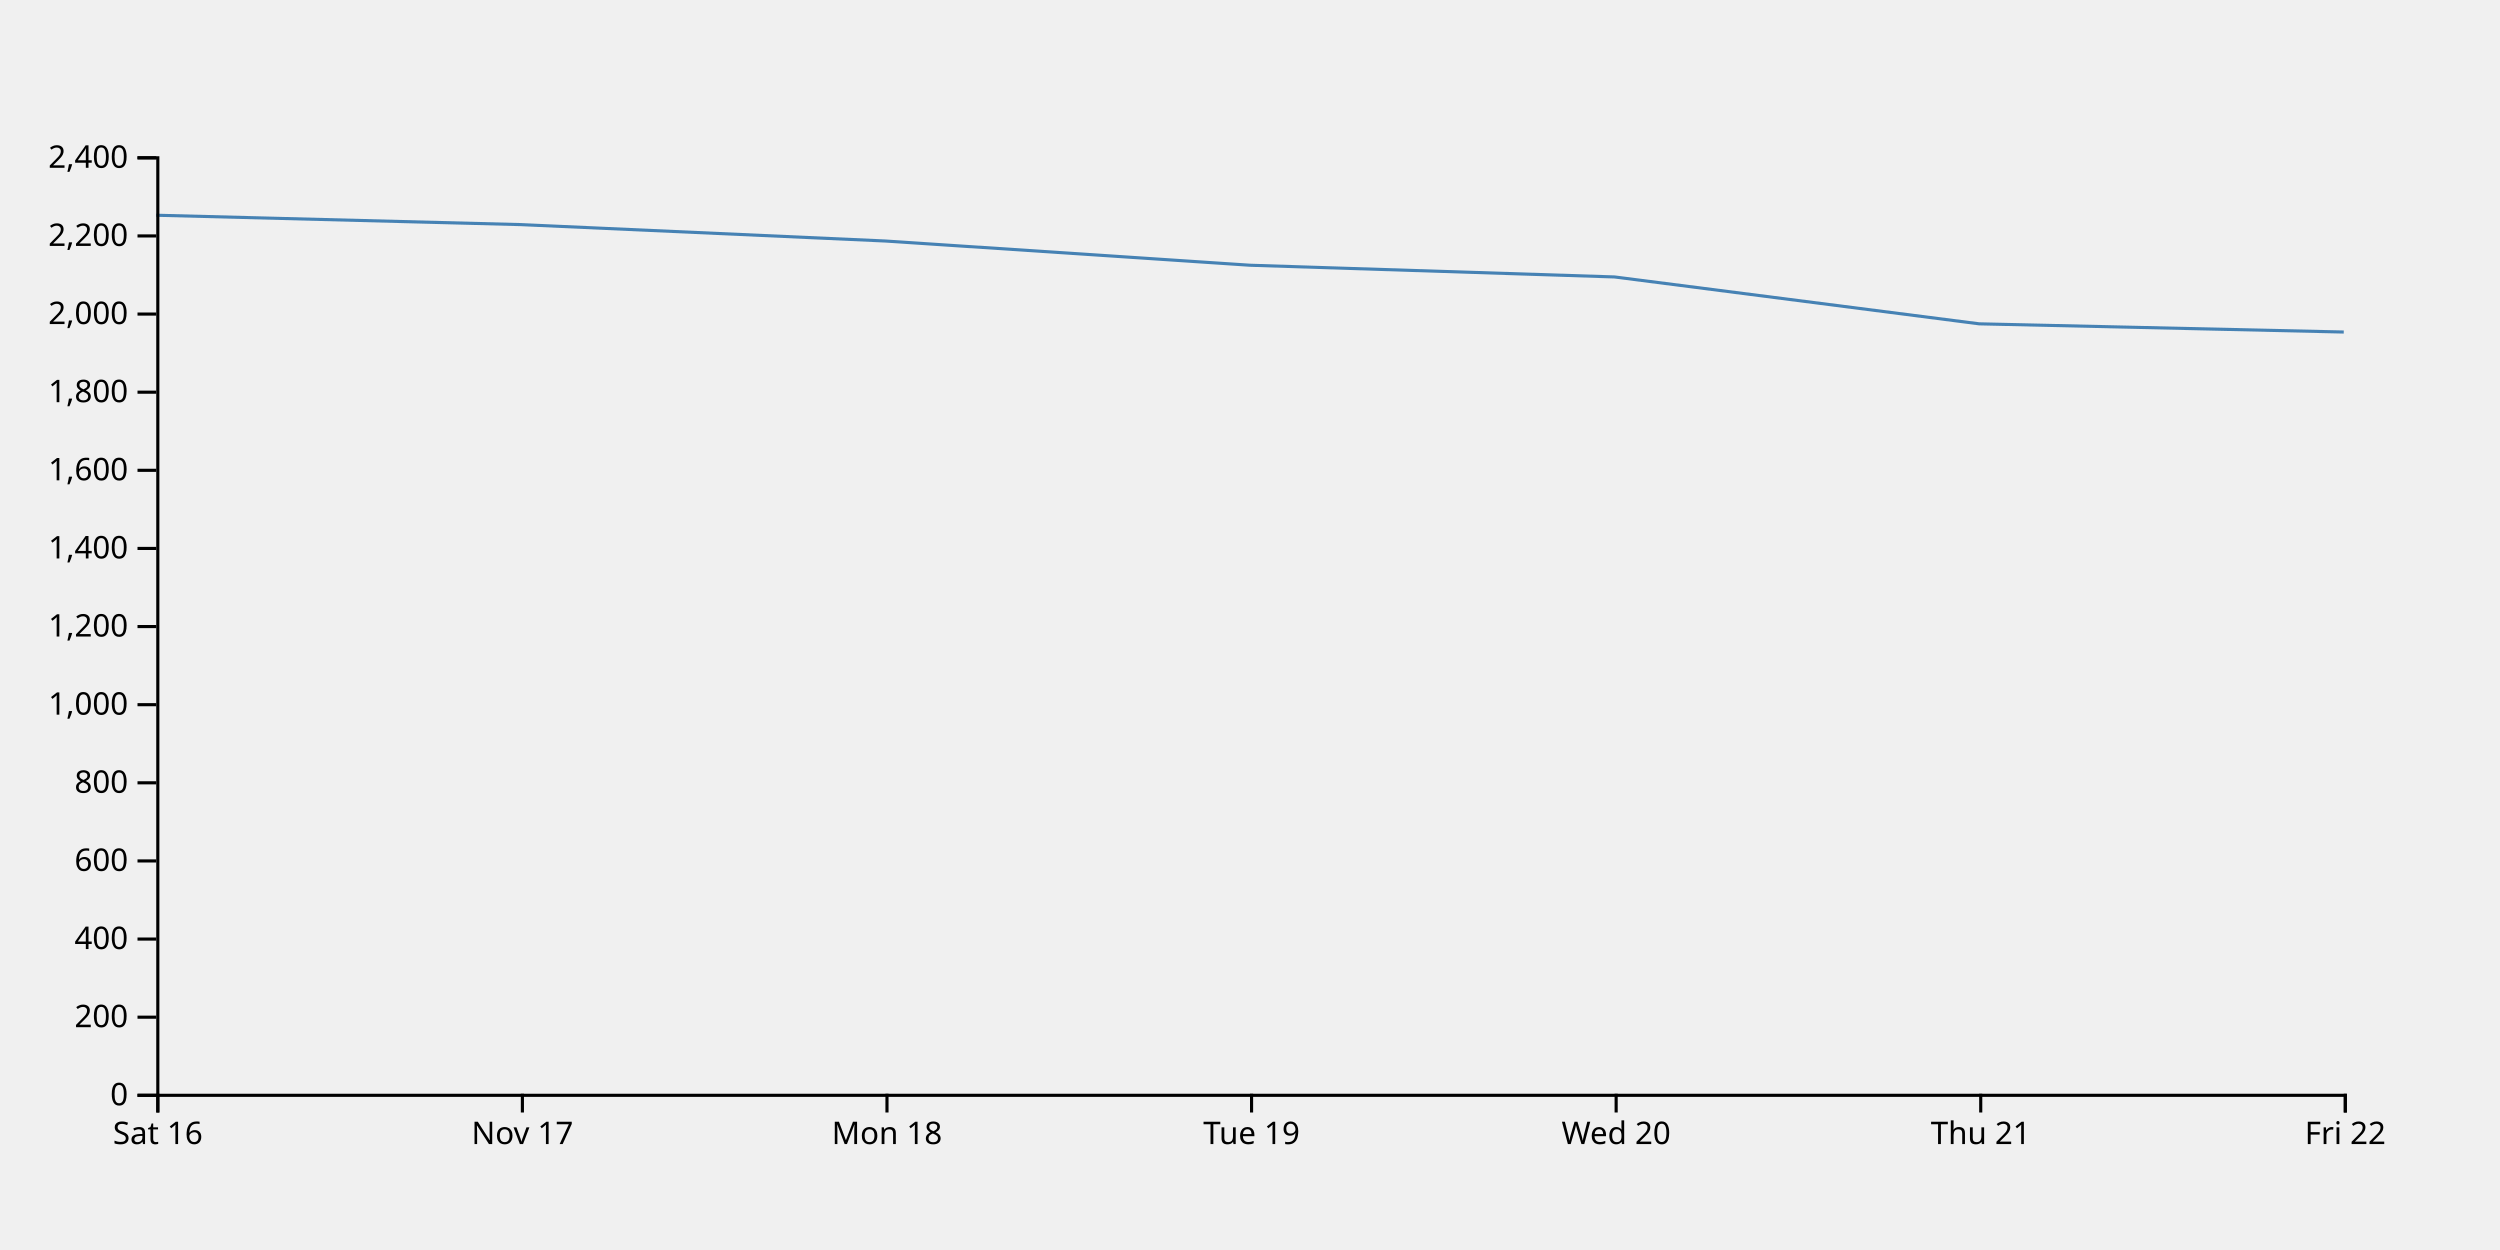
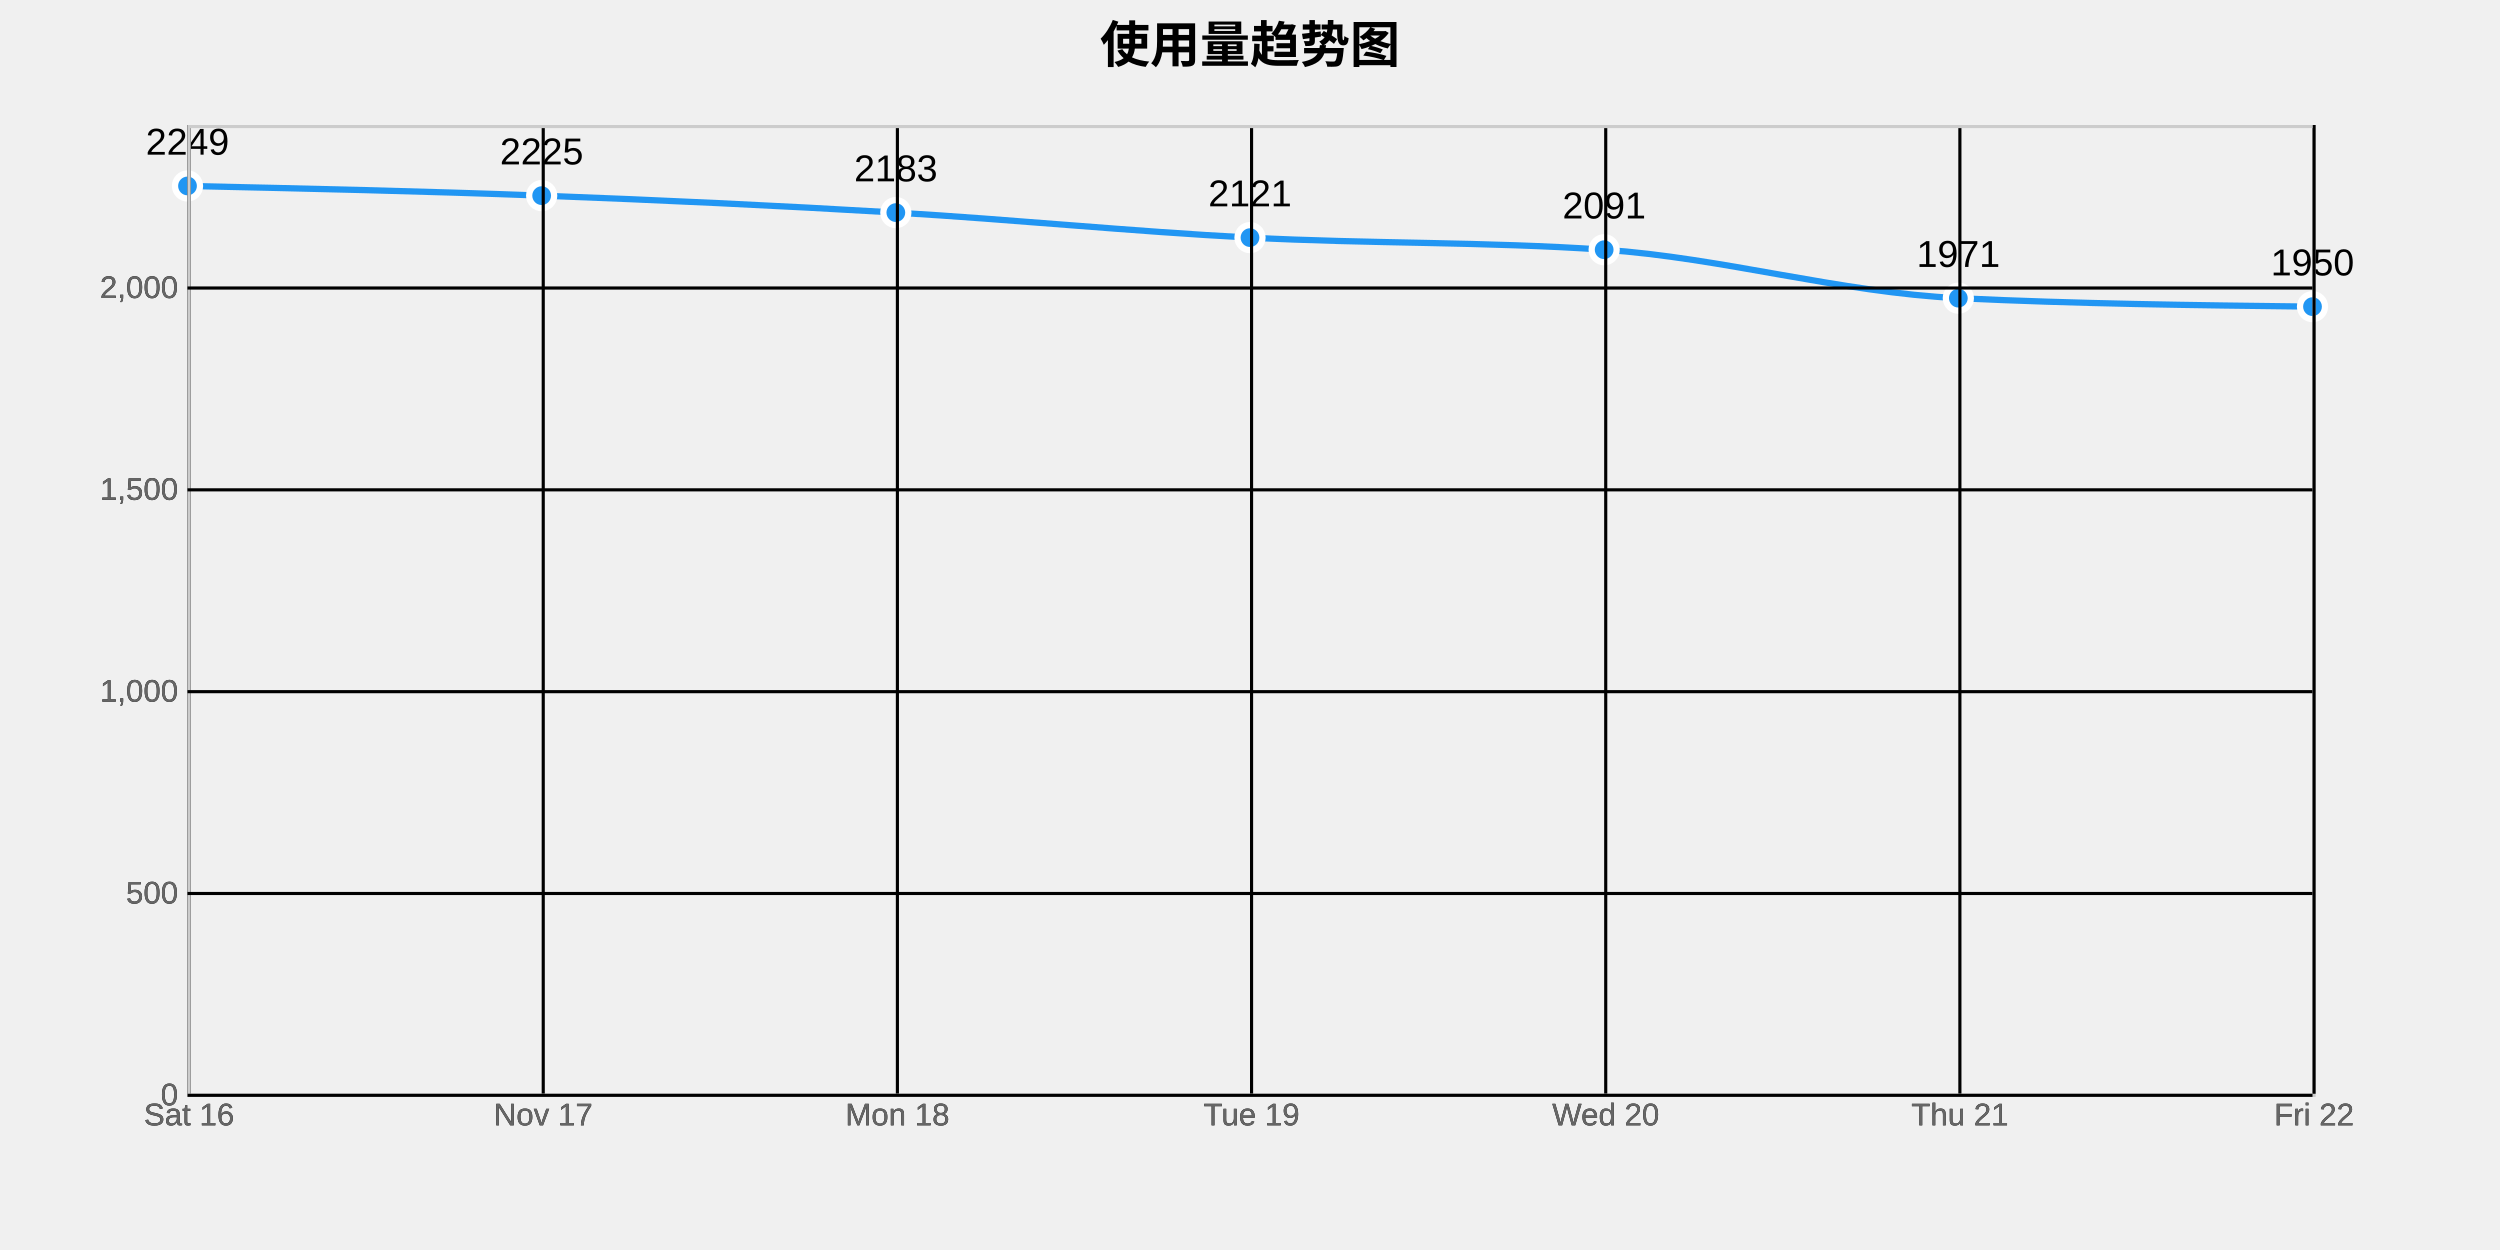
<svg xmlns="http://www.w3.org/2000/svg" width="800" height="400">
-   <path d="M750,106.25L633.333,103.625L516.667,88.625L400,84.875L283.333,77.125L166.667,71.875L50,68.875" fill="none" stroke="steelblue" />
-   <g transform="translate(0,350)" fill="none" font-size="10" font-family="sans-serif" text-anchor="middle">
-     <path class="domain" stroke="currentColor" d="M50.5,6V0.5H750.5V6" />
-     <g class="tick" opacity="1" transform="translate(50.5,0)">
-       <line stroke="currentColor" y2="6" />
-       <text fill="currentColor" y="9" dy="0.71em">Sat 16</text>
+   <g transform="translate(60,40)">
+     <text x="340" y="-20" text-anchor="middle" style="font-size: 16px; font-weight: bold;">使用量趋势图</text>
+     <g class="grid" transform="translate(0,310)" fill="none" font-size="10" font-family="sans-serif" text-anchor="middle">
+       <path class="domain" stroke="currentColor" d="M0.5,-310V0.5H680.5V-310" />
+       <g class="tick" opacity="1" transform="translate(0.5,0)">
+         <line stroke="currentColor" y2="-310" />
+         <text fill="currentColor" y="3" dy="0.71em">Sat 16</text>
+       </g>
+       <g class="tick" opacity="1" transform="translate(113.8333,0)">
+         <line stroke="currentColor" y2="-310" />
+         <text fill="currentColor" y="3" dy="0.71em">Nov 17</text>
+       </g>
+       <g class="tick" opacity="1" transform="translate(227.1667,0)">
+         <line stroke="currentColor" y2="-310" />
+         <text fill="currentColor" y="3" dy="0.71em">Mon 18</text>
+       </g>
+       <g class="tick" opacity="1" transform="translate(340.5,0)">
+         <line stroke="currentColor" y2="-310" />
+         <text fill="currentColor" y="3" dy="0.71em">Tue 19</text>
+       </g>
+       <g class="tick" opacity="1" transform="translate(453.8333,0)">
+         <line stroke="currentColor" y2="-310" />
+         <text fill="currentColor" y="3" dy="0.71em">Wed 20</text>
+       </g>
+       <g class="tick" opacity="1" transform="translate(567.1667,0)">
+         <line stroke="currentColor" y2="-310" />
+         <text fill="currentColor" y="3" dy="0.71em">Thu 21</text>
+       </g>
+       <g class="tick" opacity="1" transform="translate(680.5,0)">
+         <line stroke="currentColor" y2="-310" />
+         <text fill="currentColor" y="3" dy="0.71em">Fri 22</text>
+       </g>
    </g>
-     <g class="tick" opacity="1" transform="translate(167.1667,0)">
-       <line stroke="currentColor" y2="6" />
-       <text fill="currentColor" y="9" dy="0.71em">Nov 17</text>
+     <g class="grid" fill="none" font-size="10" font-family="sans-serif" text-anchor="end">
+       <path class="domain" stroke="currentColor" d="M680,310.5H0.5V0.5H680" />
+       <g class="tick" opacity="1" transform="translate(0,310.5)">
+         <line stroke="currentColor" x2="680" />
+         <text fill="currentColor" x="-3" dy="0.32em">0</text>
+       </g>
+       <g class="tick" opacity="1" transform="translate(0,245.9167)">
+         <line stroke="currentColor" x2="680" />
+         <text fill="currentColor" x="-3" dy="0.32em">500</text>
+       </g>
+       <g class="tick" opacity="1" transform="translate(0,181.3333)">
+         <line stroke="currentColor" x2="680" />
+         <text fill="currentColor" x="-3" dy="0.32em">1,000</text>
+       </g>
+       <g class="tick" opacity="1" transform="translate(0,116.75)">
+         <line stroke="currentColor" x2="680" />
+         <text fill="currentColor" x="-3" dy="0.32em">1,500</text>
+       </g>
+       <g class="tick" opacity="1" transform="translate(0,52.16667)">
+         <line stroke="currentColor" x2="680" />
+         <text fill="currentColor" x="-3" dy="0.32em">2,000</text>
+       </g>
    </g>
-     <g class="tick" opacity="1" transform="translate(283.8333,0)">
-       <line stroke="currentColor" y2="6" />
-       <text fill="currentColor" y="9" dy="0.71em">Mon 18</text>
+     <path class="area" d="M680,58.125C642.222,57.673,604.444,57.221,566.667,55.412C528.889,53.604,491.111,42.496,453.333,39.913C415.556,37.329,377.778,38.018,340,36.037C302.222,34.057,264.444,30.268,226.667,28.029C188.889,25.79,151.111,24.025,113.333,22.604C75.556,21.183,37.778,20.344,0,19.504L0,310C37.778,310,75.556,310,113.333,310C151.111,310,188.889,310,226.667,310C264.444,310,302.222,310,340,310C377.778,310,415.556,310,453.333,310C491.111,310,528.889,310,566.667,310C604.444,310,642.222,310,680,310Z" style="fill: url(#area-gradient); opacity: 0.3;" />
+     <path class="line" d="M680,58.125C642.222,57.673,604.444,57.221,566.667,55.412C528.889,53.604,491.111,42.496,453.333,39.913C415.556,37.329,377.778,38.018,340,36.037C302.222,34.057,264.444,30.268,226.667,28.029C188.889,25.79,151.111,24.025,113.333,22.604C75.556,21.183,37.778,20.344,0,19.504" style="fill: none; stroke: #2196F3; stroke-width: 2px;" />
+     <circle class="dot" cx="680" cy="58.125" r="4" style="fill: #2196F3; stroke: #fff; stroke-width: 2px;" />
+     <circle class="dot" cx="566.667" cy="55.412" r="4" style="fill: #2196F3; stroke: #fff; stroke-width: 2px;" />
+     <circle class="dot" cx="453.333" cy="39.913" r="4" style="fill: #2196F3; stroke: #fff; stroke-width: 2px;" />
+     <circle class="dot" cx="340" cy="36.037" r="4" style="fill: #2196F3; stroke: #fff; stroke-width: 2px;" />
+     <circle class="dot" cx="226.667" cy="28.029" r="4" style="fill: #2196F3; stroke: #fff; stroke-width: 2px;" />
+     <circle class="dot" cx="113.333" cy="22.604" r="4" style="fill: #2196F3; stroke: #fff; stroke-width: 2px;" />
+     <circle class="dot" cx="0" cy="19.504" r="4" style="fill: #2196F3; stroke: #fff; stroke-width: 2px;" />
+     <text class="label" x="680" y="48.125" text-anchor="middle" style="font-size: 12px;">1950</text>
+     <text class="label" x="566.667" y="45.412" text-anchor="middle" style="font-size: 12px;">1971</text>
+     <text class="label" x="453.333" y="29.913" text-anchor="middle" style="font-size: 12px;">2091</text>
+     <text class="label" x="340" y="26.037" text-anchor="middle" style="font-size: 12px;">2121</text>
+     <text class="label" x="226.667" y="18.029" text-anchor="middle" style="font-size: 12px;">2183</text>
+     <text class="label" x="113.333" y="12.604" text-anchor="middle" style="font-size: 12px;">2225</text>
+     <text class="label" x="0" y="9.504" text-anchor="middle" style="font-size: 12px;">2249</text>
+     <g class="x-axis" transform="translate(0,310)" fill="none" font-size="10" font-family="sans-serif" text-anchor="middle">
+       <path class="domain" stroke="currentColor" d="M0.5,-310V0.5H680.5V-310" />
+       <g class="tick" opacity="1" transform="translate(0.5,0)">
+         <line stroke="currentColor" y2="-310" />
+         <text fill="currentColor" y="3" dy="0.71em" style="text-anchor: middle;">Sat 16</text>
+       </g>
+       <g class="tick" opacity="1" transform="translate(113.8333,0)">
+         <line stroke="currentColor" y2="-310" />
+         <text fill="currentColor" y="3" dy="0.71em" style="text-anchor: middle;">Nov 17</text>
+       </g>
+       <g class="tick" opacity="1" transform="translate(227.1667,0)">
+         <line stroke="currentColor" y2="-310" />
+         <text fill="currentColor" y="3" dy="0.71em" style="text-anchor: middle;">Mon 18</text>
+       </g>
+       <g class="tick" opacity="1" transform="translate(340.5,0)">
+         <line stroke="currentColor" y2="-310" />
+         <text fill="currentColor" y="3" dy="0.71em" style="text-anchor: middle;">Tue 19</text>
+       </g>
+       <g class="tick" opacity="1" transform="translate(453.8333,0)">
+         <line stroke="currentColor" y2="-310" />
+         <text fill="currentColor" y="3" dy="0.71em" style="text-anchor: middle;">Wed 20</text>
+       </g>
+       <g class="tick" opacity="1" transform="translate(567.1667,0)">
+         <line stroke="currentColor" y2="-310" />
+         <text fill="currentColor" y="3" dy="0.71em" style="text-anchor: middle;">Thu 21</text>
+       </g>
+       <g class="tick" opacity="1" transform="translate(680.5,0)">
+         <line stroke="currentColor" y2="-310" />
+         <text fill="currentColor" y="3" dy="0.71em" style="text-anchor: middle;">Fri 22</text>
+       </g>
    </g>
-     <g class="tick" opacity="1" transform="translate(400.5,0)">
-       <line stroke="currentColor" y2="6" />
-       <text fill="currentColor" y="9" dy="0.71em">Tue 19</text>
+     <g class="y-axis" fill="none" font-size="10" font-family="sans-serif" text-anchor="end">
+       <path class="domain" stroke="currentColor" d="M680,310.5H0.5V0.5H680" />
+       <g class="tick" opacity="1" transform="translate(0,310.5)">
+         <line stroke="currentColor" x2="680" />
+         <text fill="currentColor" x="-3" dy="0.32em">0</text>
+       </g>
+       <g class="tick" opacity="1" transform="translate(0,245.9167)">
+         <line stroke="currentColor" x2="680" />
+         <text fill="currentColor" x="-3" dy="0.32em">500</text>
+       </g>
+       <g class="tick" opacity="1" transform="translate(0,181.3333)">
+         <line stroke="currentColor" x2="680" />
+         <text fill="currentColor" x="-3" dy="0.32em">1,000</text>
+       </g>
+       <g class="tick" opacity="1" transform="translate(0,116.75)">
+         <line stroke="currentColor" x2="680" />
+         <text fill="currentColor" x="-3" dy="0.32em">1,500</text>
+       </g>
+       <g class="tick" opacity="1" transform="translate(0,52.16667)">
+         <line stroke="currentColor" x2="680" />
+         <text fill="currentColor" x="-3" dy="0.32em">2,000</text>
+       </g>
    </g>
-     <g class="tick" opacity="1" transform="translate(517.1667,0)">
-       <line stroke="currentColor" y2="6" />
-       <text fill="currentColor" y="9" dy="0.71em">Wed 20</text>
-     </g>
-     <g class="tick" opacity="1" transform="translate(633.8333,0)">
-       <line stroke="currentColor" y2="6" />
-       <text fill="currentColor" y="9" dy="0.71em">Thu 21</text>
-     </g>
-     <g class="tick" opacity="1" transform="translate(750.5,0)">
-       <line stroke="currentColor" y2="6" />
-       <text fill="currentColor" y="9" dy="0.71em">Fri 22</text>
-     </g>
-   </g>
-   <g transform="translate(50,0)" fill="none" font-size="10" font-family="sans-serif" text-anchor="end">
-     <path class="domain" stroke="currentColor" d="M-6,350.5H0.5V50.5H-6" />
-     <g class="tick" opacity="1" transform="translate(0,350.5)">
-       <line stroke="currentColor" x2="-6" />
-       <text fill="currentColor" x="-9" dy="0.32em">0</text>
-     </g>
-     <g class="tick" opacity="1" transform="translate(0,325.5)">
-       <line stroke="currentColor" x2="-6" />
-       <text fill="currentColor" x="-9" dy="0.32em">200</text>
-     </g>
-     <g class="tick" opacity="1" transform="translate(0,300.5)">
-       <line stroke="currentColor" x2="-6" />
-       <text fill="currentColor" x="-9" dy="0.32em">400</text>
-     </g>
-     <g class="tick" opacity="1" transform="translate(0,275.5)">
-       <line stroke="currentColor" x2="-6" />
-       <text fill="currentColor" x="-9" dy="0.32em">600</text>
-     </g>
-     <g class="tick" opacity="1" transform="translate(0,250.5)">
-       <line stroke="currentColor" x2="-6" />
-       <text fill="currentColor" x="-9" dy="0.32em">800</text>
-     </g>
-     <g class="tick" opacity="1" transform="translate(0,225.5)">
-       <line stroke="currentColor" x2="-6" />
-       <text fill="currentColor" x="-9" dy="0.32em">1,000</text>
-     </g>
-     <g class="tick" opacity="1" transform="translate(0,200.5)">
-       <line stroke="currentColor" x2="-6" />
-       <text fill="currentColor" x="-9" dy="0.32em">1,200</text>
-     </g>
-     <g class="tick" opacity="1" transform="translate(0,175.5)">
-       <line stroke="currentColor" x2="-6" />
-       <text fill="currentColor" x="-9" dy="0.32em">1,400</text>
-     </g>
-     <g class="tick" opacity="1" transform="translate(0,150.5)">
-       <line stroke="currentColor" x2="-6" />
-       <text fill="currentColor" x="-9" dy="0.32em">1,600</text>
-     </g>
-     <g class="tick" opacity="1" transform="translate(0,125.5)">
-       <line stroke="currentColor" x2="-6" />
-       <text fill="currentColor" x="-9" dy="0.32em">1,800</text>
-     </g>
-     <g class="tick" opacity="1" transform="translate(0,100.5)">
-       <line stroke="currentColor" x2="-6" />
-       <text fill="currentColor" x="-9" dy="0.32em">2,000</text>
-     </g>
-     <g class="tick" opacity="1" transform="translate(0,75.5)">
-       <line stroke="currentColor" x2="-6" />
-       <text fill="currentColor" x="-9" dy="0.32em">2,200</text>
-     </g>
-     <g class="tick" opacity="1" transform="translate(0,50.5)">
-       <line stroke="currentColor" x2="-6" />
-       <text fill="currentColor" x="-9" dy="0.32em">2,400</text>
-     </g>
+     <style>
+     .grid line {
+       stroke: #e0e0e0;
+       stroke-opacity: 0.7;
+       shape-rendering: crispEdges;
+     }
+     .grid path {
+       stroke-width: 0;
+     }
+     .dot:hover {
+       r: 6;
+     }
+     text {
+       font-family: Arial, sans-serif;
+     }
+     .x-axis path, .y-axis path {
+       stroke: #ccc;
+     }
+     .x-axis text, .y-axis text {
+       fill: #666;
+     }
+   </style>
  </g>
</svg>
